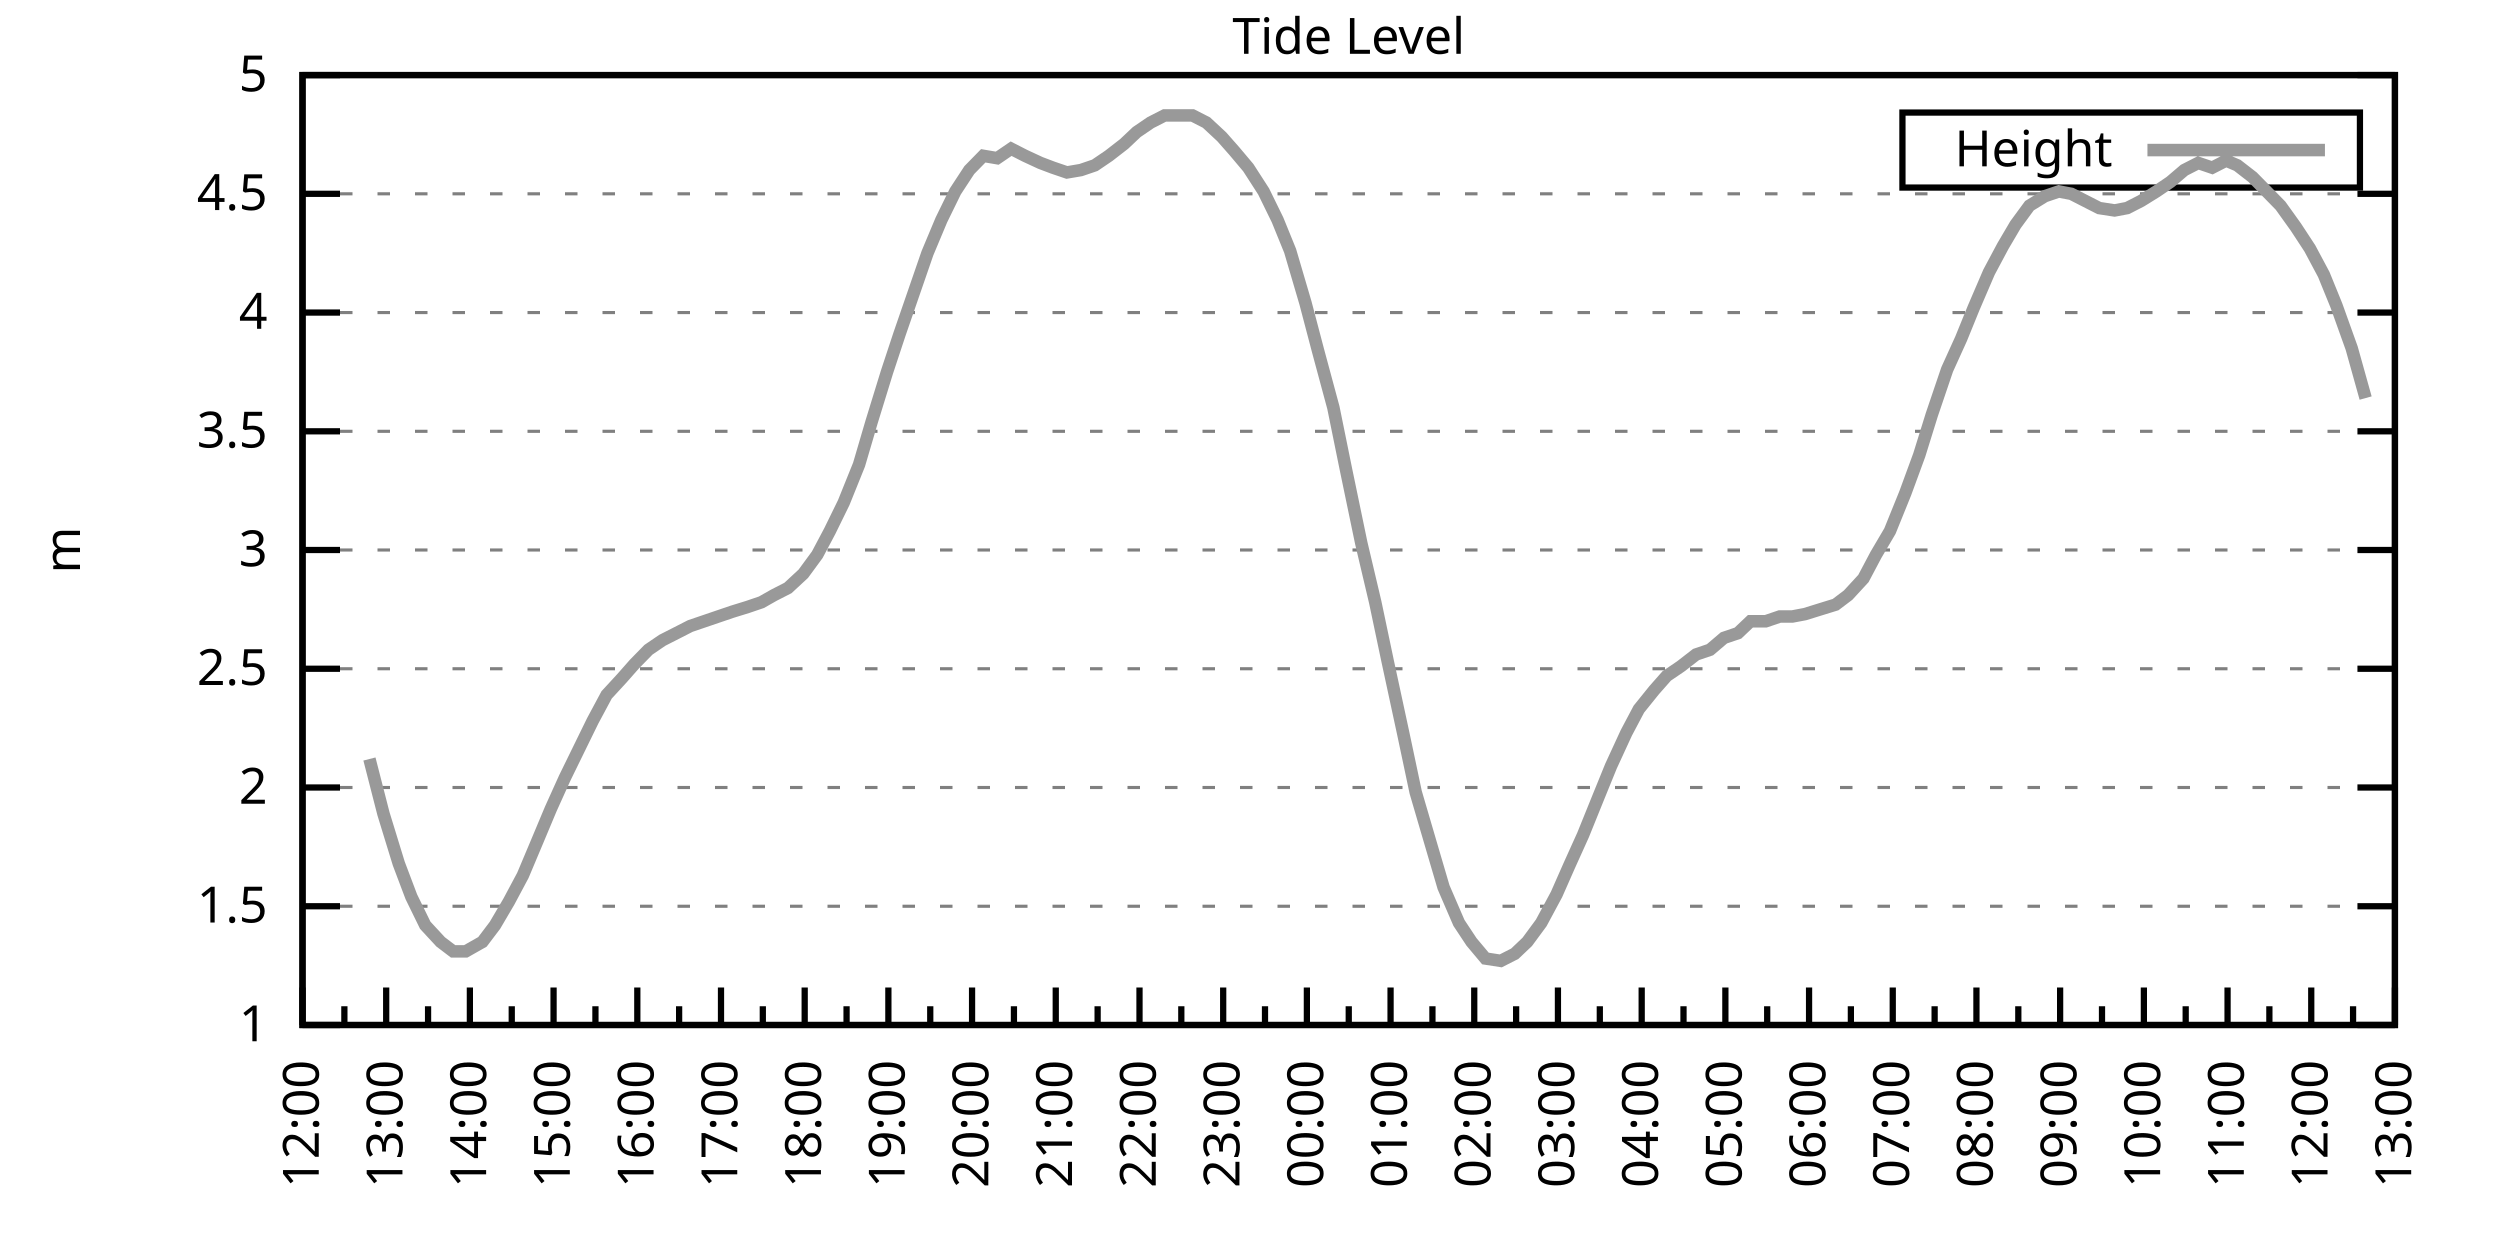
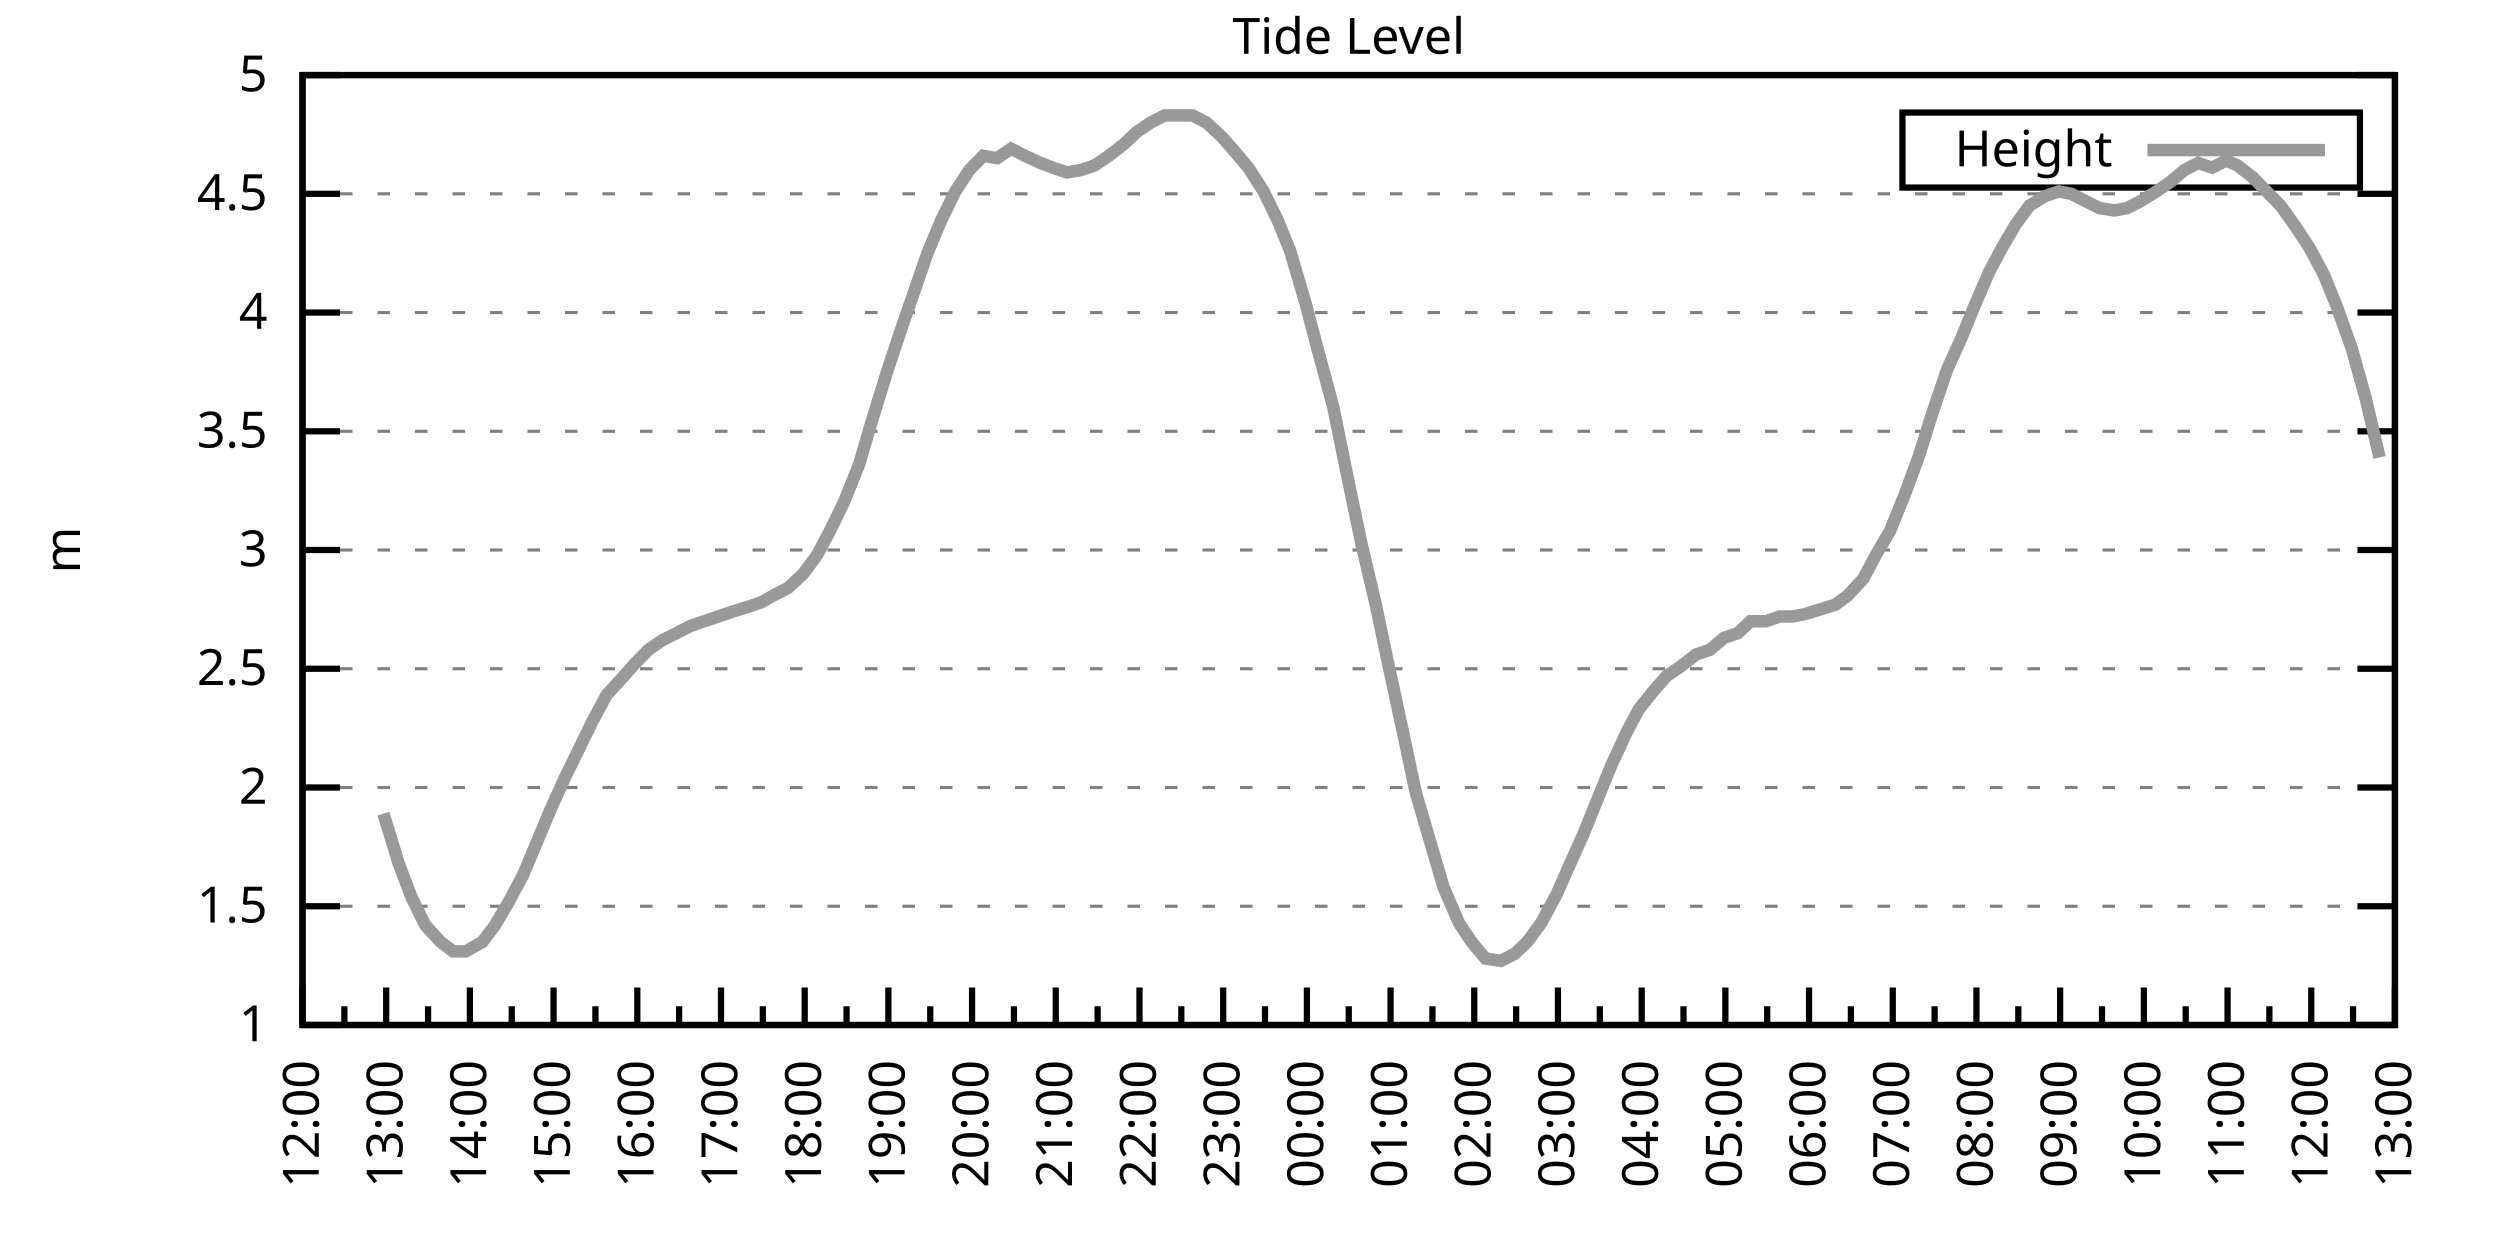
<svg xmlns="http://www.w3.org/2000/svg" xmlns:xlink="http://www.w3.org/1999/xlink" width="400" height="200" viewBox="0 0 400 200">
  <g id="gnuplot_canvas">
    <rect x="0" y="0" width="400" height="200" fill="none" />
    <defs>
      <circle id="gpDot" r="0.5" stroke-width="0.5" stroke="currentColor" />
      <path id="gpPt0" stroke-width="0.333" stroke="currentColor" d="M-1,0 h2 M0,-1 v2" />
      <path id="gpPt1" stroke-width="0.333" stroke="currentColor" d="M-1,-1 L1,1 M1,-1 L-1,1" />
      <path id="gpPt2" stroke-width="0.333" stroke="currentColor" d="M-1,0 L1,0 M0,-1 L0,1 M-1,-1 L1,1 M-1,1 L1,-1" />
      <rect id="gpPt3" stroke-width="0.333" stroke="currentColor" x="-1" y="-1" width="2" height="2" />
      <rect id="gpPt4" stroke-width="0.333" stroke="currentColor" fill="currentColor" x="-1" y="-1" width="2" height="2" />
      <circle id="gpPt5" stroke-width="0.333" stroke="currentColor" cx="0" cy="0" r="1" />
      <use xlink:href="#gpPt5" id="gpPt6" fill="currentColor" stroke="none" />
      <path id="gpPt7" stroke-width="0.333" stroke="currentColor" d="M0,-1.33 L-1.33,0.67 L1.33,0.67 z" />
      <use xlink:href="#gpPt7" id="gpPt8" fill="currentColor" stroke="none" />
      <use xlink:href="#gpPt7" id="gpPt9" stroke="currentColor" transform="rotate(180)" />
      <use xlink:href="#gpPt9" id="gpPt10" fill="currentColor" stroke="none" />
      <use xlink:href="#gpPt3" id="gpPt11" stroke="currentColor" transform="rotate(45)" />
      <use xlink:href="#gpPt11" id="gpPt12" fill="currentColor" stroke="none" />
      <path id="gpPt13" stroke-width="0.333" stroke="currentColor" d="M0,1.330 L1.265,0.411 L0.782,-1.067 L-0.782,-1.076 L-1.265,0.411 z" />
      <use xlink:href="#gpPt13" id="gpPt14" fill="currentColor" stroke="none" />
      <filter id="textbox" filterUnits="objectBoundingBox" x="0" y="0" height="1" width="1">
        <feFlood flood-color="white" flood-opacity="1" result="bgnd" />
        <feComposite in="SourceGraphic" in2="bgnd" operator="atop" />
      </filter>
      <filter id="greybox" filterUnits="objectBoundingBox" x="0" y="0" height="1" width="1">
        <feFlood flood-color="lightgrey" flood-opacity="1" result="grey" />
        <feComposite in="SourceGraphic" in2="grey" operator="atop" />
      </filter>
    </defs>
    <g fill="none" color="white" stroke="currentColor" stroke-width="1.00" stroke-linecap="butt" stroke-linejoin="miter">
</g>
    <g fill="none" color="black" stroke="currentColor" stroke-width="1.00" stroke-linecap="butt" stroke-linejoin="miter">
      <g stroke="none" shape-rendering="crispEdges">
        <polygon fill="rgb(255, 255, 255)" points="48.40,164.00 383.18,164.00 383.18,12.02 48.40,12.02 " />
      </g>
    </g>
    <g fill="none" color="black" stroke="currentColor" stroke-width="1.00" stroke-linecap="butt" stroke-linejoin="miter">
</g>
    <g fill="none" color="black" stroke="black" stroke-width="0.50" stroke-linecap="butt" stroke-linejoin="miter">
</g>
    <g fill="none" color="gray" stroke="currentColor" stroke-width="0.50" stroke-linecap="butt" stroke-linejoin="miter">
      <path stroke="gray" stroke-dasharray="2,4" class="gridline" d="M48.40,164.00 L383.19,164.00  " />
    </g>
    <g fill="none" color="gray" stroke="gray" stroke-width="1.00" stroke-linecap="butt" stroke-linejoin="miter">
</g>
    <g fill="none" color="black" stroke="currentColor" stroke-width="1.00" stroke-linecap="butt" stroke-linejoin="miter">
      <path stroke="black" d="M48.40,164.00 L54.40,164.00 M383.19,164.00 L377.19,164.00  " />
      <g transform="translate(42.80,166.60)" stroke="none" fill="black" font-family="Sans" font-size="8.00" text-anchor="end">
        <text>
          <tspan font-family="Sans"> 1</tspan>
        </text>
      </g>
    </g>
    <g fill="none" color="black" stroke="currentColor" stroke-width="1.00" stroke-linecap="butt" stroke-linejoin="miter">
</g>
    <g fill="none" color="black" stroke="black" stroke-width="0.50" stroke-linecap="butt" stroke-linejoin="miter">
</g>
    <g fill="none" color="gray" stroke="currentColor" stroke-width="0.50" stroke-linecap="butt" stroke-linejoin="miter">
      <path stroke="gray" stroke-dasharray="2,4" class="gridline" d="M48.40,145.00 L383.19,145.00  " />
    </g>
    <g fill="none" color="gray" stroke="gray" stroke-width="1.00" stroke-linecap="butt" stroke-linejoin="miter">
</g>
    <g fill="none" color="black" stroke="currentColor" stroke-width="1.00" stroke-linecap="butt" stroke-linejoin="miter">
      <path stroke="black" d="M48.40,145.00 L54.40,145.00 M383.19,145.00 L377.19,145.00  " />
      <g transform="translate(42.80,147.60)" stroke="none" fill="black" font-family="Sans" font-size="8.00" text-anchor="end">
        <text>
          <tspan font-family="Sans"> 1.5</tspan>
        </text>
      </g>
    </g>
    <g fill="none" color="black" stroke="currentColor" stroke-width="1.00" stroke-linecap="butt" stroke-linejoin="miter">
</g>
    <g fill="none" color="black" stroke="black" stroke-width="0.50" stroke-linecap="butt" stroke-linejoin="miter">
</g>
    <g fill="none" color="gray" stroke="currentColor" stroke-width="0.50" stroke-linecap="butt" stroke-linejoin="miter">
      <path stroke="gray" stroke-dasharray="2,4" class="gridline" d="M48.40,126.00 L383.19,126.00  " />
    </g>
    <g fill="none" color="gray" stroke="gray" stroke-width="1.00" stroke-linecap="butt" stroke-linejoin="miter">
</g>
    <g fill="none" color="black" stroke="currentColor" stroke-width="1.00" stroke-linecap="butt" stroke-linejoin="miter">
      <path stroke="black" d="M48.40,126.00 L54.40,126.00 M383.19,126.00 L377.19,126.00  " />
      <g transform="translate(42.80,128.60)" stroke="none" fill="black" font-family="Sans" font-size="8.00" text-anchor="end">
        <text>
          <tspan font-family="Sans"> 2</tspan>
        </text>
      </g>
    </g>
    <g fill="none" color="black" stroke="currentColor" stroke-width="1.00" stroke-linecap="butt" stroke-linejoin="miter">
</g>
    <g fill="none" color="black" stroke="black" stroke-width="0.50" stroke-linecap="butt" stroke-linejoin="miter">
</g>
    <g fill="none" color="gray" stroke="currentColor" stroke-width="0.50" stroke-linecap="butt" stroke-linejoin="miter">
      <path stroke="gray" stroke-dasharray="2,4" class="gridline" d="M48.40,107.00 L383.19,107.00  " />
    </g>
    <g fill="none" color="gray" stroke="gray" stroke-width="1.00" stroke-linecap="butt" stroke-linejoin="miter">
</g>
    <g fill="none" color="black" stroke="currentColor" stroke-width="1.00" stroke-linecap="butt" stroke-linejoin="miter">
      <path stroke="black" d="M48.40,107.00 L54.40,107.00 M383.19,107.00 L377.19,107.00  " />
      <g transform="translate(42.80,109.60)" stroke="none" fill="black" font-family="Sans" font-size="8.00" text-anchor="end">
        <text>
          <tspan font-family="Sans"> 2.5</tspan>
        </text>
      </g>
    </g>
    <g fill="none" color="black" stroke="currentColor" stroke-width="1.00" stroke-linecap="butt" stroke-linejoin="miter">
</g>
    <g fill="none" color="black" stroke="black" stroke-width="0.50" stroke-linecap="butt" stroke-linejoin="miter">
</g>
    <g fill="none" color="gray" stroke="currentColor" stroke-width="0.50" stroke-linecap="butt" stroke-linejoin="miter">
      <path stroke="gray" stroke-dasharray="2,4" class="gridline" d="M48.40,88.00 L383.19,88.00  " />
    </g>
    <g fill="none" color="gray" stroke="gray" stroke-width="1.00" stroke-linecap="butt" stroke-linejoin="miter">
</g>
    <g fill="none" color="black" stroke="currentColor" stroke-width="1.00" stroke-linecap="butt" stroke-linejoin="miter">
      <path stroke="black" d="M48.40,88.00 L54.40,88.00 M383.19,88.00 L377.19,88.00  " />
      <g transform="translate(42.80,90.60)" stroke="none" fill="black" font-family="Sans" font-size="8.00" text-anchor="end">
        <text>
          <tspan font-family="Sans"> 3</tspan>
        </text>
      </g>
    </g>
    <g fill="none" color="black" stroke="currentColor" stroke-width="1.00" stroke-linecap="butt" stroke-linejoin="miter">
</g>
    <g fill="none" color="black" stroke="black" stroke-width="0.50" stroke-linecap="butt" stroke-linejoin="miter">
</g>
    <g fill="none" color="gray" stroke="currentColor" stroke-width="0.50" stroke-linecap="butt" stroke-linejoin="miter">
      <path stroke="gray" stroke-dasharray="2,4" class="gridline" d="M48.40,69.01 L383.19,69.01  " />
    </g>
    <g fill="none" color="gray" stroke="gray" stroke-width="1.00" stroke-linecap="butt" stroke-linejoin="miter">
</g>
    <g fill="none" color="black" stroke="currentColor" stroke-width="1.00" stroke-linecap="butt" stroke-linejoin="miter">
      <path stroke="black" d="M48.40,69.01 L54.40,69.01 M383.19,69.01 L377.19,69.01  " />
      <g transform="translate(42.80,71.61)" stroke="none" fill="black" font-family="Sans" font-size="8.00" text-anchor="end">
        <text>
          <tspan font-family="Sans"> 3.5</tspan>
        </text>
      </g>
    </g>
    <g fill="none" color="black" stroke="currentColor" stroke-width="1.00" stroke-linecap="butt" stroke-linejoin="miter">
</g>
    <g fill="none" color="black" stroke="black" stroke-width="0.50" stroke-linecap="butt" stroke-linejoin="miter">
</g>
    <g fill="none" color="gray" stroke="currentColor" stroke-width="0.50" stroke-linecap="butt" stroke-linejoin="miter">
      <path stroke="gray" stroke-dasharray="2,4" class="gridline" d="M48.40,50.01 L383.19,50.01  " />
    </g>
    <g fill="none" color="gray" stroke="gray" stroke-width="1.00" stroke-linecap="butt" stroke-linejoin="miter">
</g>
    <g fill="none" color="black" stroke="currentColor" stroke-width="1.00" stroke-linecap="butt" stroke-linejoin="miter">
      <path stroke="black" d="M48.40,50.01 L54.40,50.01 M383.19,50.01 L377.19,50.01  " />
      <g transform="translate(42.80,52.61)" stroke="none" fill="black" font-family="Sans" font-size="8.00" text-anchor="end">
        <text>
          <tspan font-family="Sans"> 4</tspan>
        </text>
      </g>
    </g>
    <g fill="none" color="black" stroke="currentColor" stroke-width="1.00" stroke-linecap="butt" stroke-linejoin="miter">
</g>
    <g fill="none" color="black" stroke="black" stroke-width="0.50" stroke-linecap="butt" stroke-linejoin="miter">
</g>
    <g fill="none" color="gray" stroke="currentColor" stroke-width="0.50" stroke-linecap="butt" stroke-linejoin="miter">
      <path stroke="gray" stroke-dasharray="2,4" class="gridline" d="M48.40,31.01 L383.19,31.01  " />
    </g>
    <g fill="none" color="gray" stroke="gray" stroke-width="1.00" stroke-linecap="butt" stroke-linejoin="miter">
</g>
    <g fill="none" color="black" stroke="currentColor" stroke-width="1.00" stroke-linecap="butt" stroke-linejoin="miter">
      <path stroke="black" d="M48.40,31.01 L54.40,31.01 M383.19,31.01 L377.19,31.01  " />
      <g transform="translate(42.80,33.61)" stroke="none" fill="black" font-family="Sans" font-size="8.00" text-anchor="end">
        <text>
          <tspan font-family="Sans"> 4.5</tspan>
        </text>
      </g>
    </g>
    <g fill="none" color="black" stroke="currentColor" stroke-width="1.00" stroke-linecap="butt" stroke-linejoin="miter">
</g>
    <g fill="none" color="black" stroke="black" stroke-width="0.50" stroke-linecap="butt" stroke-linejoin="miter">
</g>
    <g fill="none" color="gray" stroke="currentColor" stroke-width="0.50" stroke-linecap="butt" stroke-linejoin="miter">
      <path stroke="gray" stroke-dasharray="2,4" class="gridline" d="M48.40,12.01 L383.19,12.01  " />
    </g>
    <g fill="none" color="gray" stroke="gray" stroke-width="1.00" stroke-linecap="butt" stroke-linejoin="miter">
</g>
    <g fill="none" color="black" stroke="currentColor" stroke-width="1.00" stroke-linecap="butt" stroke-linejoin="miter">
      <path stroke="black" d="M48.40,12.01 L54.40,12.01 M383.19,12.01 L377.19,12.01  " />
      <g transform="translate(42.80,14.61)" stroke="none" fill="black" font-family="Sans" font-size="8.00" text-anchor="end">
        <text>
          <tspan font-family="Sans"> 5</tspan>
        </text>
      </g>
    </g>
    <g fill="none" color="black" stroke="currentColor" stroke-width="1.00" stroke-linecap="butt" stroke-linejoin="miter">
      <path stroke="black" d="M48.40,164.00 L48.40,158.00  " />
      <g transform="translate(51.00,169.60) rotate(270)" stroke="none" fill="black" font-family="Sans" font-size="8.00" text-anchor="end">
        <text>
          <tspan font-family="Sans">12:00</tspan>
        </text>
      </g>
    </g>
    <g fill="none" color="black" stroke="currentColor" stroke-width="1.00" stroke-linecap="butt" stroke-linejoin="miter">
      <path stroke="black" d="M55.10,164.00 L55.10,161.00 M61.79,164.00 L61.79,158.00  " />
      <g transform="translate(64.39,169.60) rotate(270)" stroke="none" fill="black" font-family="Sans" font-size="8.00" text-anchor="end">
        <text>
          <tspan font-family="Sans">13:00</tspan>
        </text>
      </g>
    </g>
    <g fill="none" color="black" stroke="currentColor" stroke-width="1.00" stroke-linecap="butt" stroke-linejoin="miter">
      <path stroke="black" d="M68.49,164.00 L68.49,161.00 M75.18,164.00 L75.18,158.00  " />
      <g transform="translate(77.78,169.60) rotate(270)" stroke="none" fill="black" font-family="Sans" font-size="8.00" text-anchor="end">
        <text>
          <tspan font-family="Sans">14:00</tspan>
        </text>
      </g>
    </g>
    <g fill="none" color="black" stroke="currentColor" stroke-width="1.00" stroke-linecap="butt" stroke-linejoin="miter">
      <path stroke="black" d="M81.88,164.00 L81.88,161.00 M88.57,164.00 L88.57,158.00  " />
      <g transform="translate(91.17,169.60) rotate(270)" stroke="none" fill="black" font-family="Sans" font-size="8.00" text-anchor="end">
        <text>
          <tspan font-family="Sans">15:00</tspan>
        </text>
      </g>
    </g>
    <g fill="none" color="black" stroke="currentColor" stroke-width="1.00" stroke-linecap="butt" stroke-linejoin="miter">
      <path stroke="black" d="M95.27,164.00 L95.27,161.00 M101.97,164.00 L101.97,158.00  " />
      <g transform="translate(104.57,169.60) rotate(270)" stroke="none" fill="black" font-family="Sans" font-size="8.00" text-anchor="end">
        <text>
          <tspan font-family="Sans">16:00</tspan>
        </text>
      </g>
    </g>
    <g fill="none" color="black" stroke="currentColor" stroke-width="1.00" stroke-linecap="butt" stroke-linejoin="miter">
      <path stroke="black" d="M108.66,164.00 L108.66,161.00 M115.36,164.00 L115.36,158.00  " />
      <g transform="translate(117.96,169.60) rotate(270)" stroke="none" fill="black" font-family="Sans" font-size="8.00" text-anchor="end">
        <text>
          <tspan font-family="Sans">17:00</tspan>
        </text>
      </g>
    </g>
    <g fill="none" color="black" stroke="currentColor" stroke-width="1.00" stroke-linecap="butt" stroke-linejoin="miter">
      <path stroke="black" d="M122.05,164.00 L122.05,161.00 M128.75,164.00 L128.75,158.00  " />
      <g transform="translate(131.35,169.60) rotate(270)" stroke="none" fill="black" font-family="Sans" font-size="8.00" text-anchor="end">
        <text>
          <tspan font-family="Sans">18:00</tspan>
        </text>
      </g>
    </g>
    <g fill="none" color="black" stroke="currentColor" stroke-width="1.00" stroke-linecap="butt" stroke-linejoin="miter">
      <path stroke="black" d="M135.45,164.00 L135.45,161.00 M142.14,164.00 L142.14,158.00  " />
      <g transform="translate(144.74,169.60) rotate(270)" stroke="none" fill="black" font-family="Sans" font-size="8.00" text-anchor="end">
        <text>
          <tspan font-family="Sans">19:00</tspan>
        </text>
      </g>
    </g>
    <g fill="none" color="black" stroke="currentColor" stroke-width="1.00" stroke-linecap="butt" stroke-linejoin="miter">
      <path stroke="black" d="M148.84,164.00 L148.84,161.00 M155.53,164.00 L155.53,158.00  " />
      <g transform="translate(158.13,169.60) rotate(270)" stroke="none" fill="black" font-family="Sans" font-size="8.00" text-anchor="end">
        <text>
          <tspan font-family="Sans">20:00</tspan>
        </text>
      </g>
    </g>
    <g fill="none" color="black" stroke="currentColor" stroke-width="1.00" stroke-linecap="butt" stroke-linejoin="miter">
      <path stroke="black" d="M162.23,164.00 L162.23,161.00 M168.92,164.00 L168.92,158.00  " />
      <g transform="translate(171.52,169.60) rotate(270)" stroke="none" fill="black" font-family="Sans" font-size="8.00" text-anchor="end">
        <text>
          <tspan font-family="Sans">21:00</tspan>
        </text>
      </g>
    </g>
    <g fill="none" color="black" stroke="currentColor" stroke-width="1.00" stroke-linecap="butt" stroke-linejoin="miter">
      <path stroke="black" d="M175.62,164.00 L175.62,161.00 M182.32,164.00 L182.32,158.00  " />
      <g transform="translate(184.92,169.60) rotate(270)" stroke="none" fill="black" font-family="Sans" font-size="8.00" text-anchor="end">
        <text>
          <tspan font-family="Sans">22:00</tspan>
        </text>
      </g>
    </g>
    <g fill="none" color="black" stroke="currentColor" stroke-width="1.00" stroke-linecap="butt" stroke-linejoin="miter">
      <path stroke="black" d="M189.01,164.00 L189.01,161.00 M195.71,164.00 L195.71,158.00  " />
      <g transform="translate(198.31,169.60) rotate(270)" stroke="none" fill="black" font-family="Sans" font-size="8.00" text-anchor="end">
        <text>
          <tspan font-family="Sans">23:00</tspan>
        </text>
      </g>
    </g>
    <g fill="none" color="black" stroke="currentColor" stroke-width="1.00" stroke-linecap="butt" stroke-linejoin="miter">
      <path stroke="black" d="M202.40,164.00 L202.40,161.00 M209.10,164.00 L209.10,158.00  " />
      <g transform="translate(211.70,169.60) rotate(270)" stroke="none" fill="black" font-family="Sans" font-size="8.00" text-anchor="end">
        <text>
          <tspan font-family="Sans">00:00</tspan>
        </text>
      </g>
    </g>
    <g fill="none" color="black" stroke="currentColor" stroke-width="1.00" stroke-linecap="butt" stroke-linejoin="miter">
      <path stroke="black" d="M215.80,164.00 L215.80,161.00 M222.49,164.00 L222.49,158.00  " />
      <g transform="translate(225.09,169.60) rotate(270)" stroke="none" fill="black" font-family="Sans" font-size="8.00" text-anchor="end">
        <text>
          <tspan font-family="Sans">01:00</tspan>
        </text>
      </g>
    </g>
    <g fill="none" color="black" stroke="currentColor" stroke-width="1.00" stroke-linecap="butt" stroke-linejoin="miter">
      <path stroke="black" d="M229.19,164.00 L229.19,161.00 M235.88,164.00 L235.88,158.00  " />
      <g transform="translate(238.48,169.60) rotate(270)" stroke="none" fill="black" font-family="Sans" font-size="8.00" text-anchor="end">
        <text>
          <tspan font-family="Sans">02:00</tspan>
        </text>
      </g>
    </g>
    <g fill="none" color="black" stroke="currentColor" stroke-width="1.00" stroke-linecap="butt" stroke-linejoin="miter">
      <path stroke="black" d="M242.58,164.00 L242.58,161.00 M249.27,164.00 L249.27,158.00  " />
      <g transform="translate(251.87,169.60) rotate(270)" stroke="none" fill="black" font-family="Sans" font-size="8.00" text-anchor="end">
        <text>
          <tspan font-family="Sans">03:00</tspan>
        </text>
      </g>
    </g>
    <g fill="none" color="black" stroke="currentColor" stroke-width="1.00" stroke-linecap="butt" stroke-linejoin="miter">
      <path stroke="black" d="M255.97,164.00 L255.97,161.00 M262.67,164.00 L262.67,158.00  " />
      <g transform="translate(265.27,169.60) rotate(270)" stroke="none" fill="black" font-family="Sans" font-size="8.00" text-anchor="end">
        <text>
          <tspan font-family="Sans">04:00</tspan>
        </text>
      </g>
    </g>
    <g fill="none" color="black" stroke="currentColor" stroke-width="1.00" stroke-linecap="butt" stroke-linejoin="miter">
      <path stroke="black" d="M269.36,164.00 L269.36,161.00 M276.06,164.00 L276.06,158.00  " />
      <g transform="translate(278.66,169.60) rotate(270)" stroke="none" fill="black" font-family="Sans" font-size="8.00" text-anchor="end">
        <text>
          <tspan font-family="Sans">05:00</tspan>
        </text>
      </g>
    </g>
    <g fill="none" color="black" stroke="currentColor" stroke-width="1.00" stroke-linecap="butt" stroke-linejoin="miter">
      <path stroke="black" d="M282.75,164.00 L282.75,161.00 M289.45,164.00 L289.45,158.00  " />
      <g transform="translate(292.05,169.60) rotate(270)" stroke="none" fill="black" font-family="Sans" font-size="8.00" text-anchor="end">
        <text>
          <tspan font-family="Sans">06:00</tspan>
        </text>
      </g>
    </g>
    <g fill="none" color="black" stroke="currentColor" stroke-width="1.00" stroke-linecap="butt" stroke-linejoin="miter">
      <path stroke="black" d="M296.14,164.00 L296.14,161.00 M302.84,164.00 L302.84,158.00  " />
      <g transform="translate(305.44,169.60) rotate(270)" stroke="none" fill="black" font-family="Sans" font-size="8.00" text-anchor="end">
        <text>
          <tspan font-family="Sans">07:00</tspan>
        </text>
      </g>
    </g>
    <g fill="none" color="black" stroke="currentColor" stroke-width="1.00" stroke-linecap="butt" stroke-linejoin="miter">
      <path stroke="black" d="M309.54,164.00 L309.54,161.00 M316.23,164.00 L316.23,158.00  " />
      <g transform="translate(318.83,169.60) rotate(270)" stroke="none" fill="black" font-family="Sans" font-size="8.00" text-anchor="end">
        <text>
          <tspan font-family="Sans">08:00</tspan>
        </text>
      </g>
    </g>
    <g fill="none" color="black" stroke="currentColor" stroke-width="1.00" stroke-linecap="butt" stroke-linejoin="miter">
      <path stroke="black" d="M322.93,164.00 L322.93,161.00 M329.62,164.00 L329.62,158.00  " />
      <g transform="translate(332.22,169.60) rotate(270)" stroke="none" fill="black" font-family="Sans" font-size="8.00" text-anchor="end">
        <text>
          <tspan font-family="Sans">09:00</tspan>
        </text>
      </g>
    </g>
    <g fill="none" color="black" stroke="currentColor" stroke-width="1.00" stroke-linecap="butt" stroke-linejoin="miter">
      <path stroke="black" d="M336.32,164.00 L336.32,161.00 M343.02,164.00 L343.02,158.00  " />
      <g transform="translate(345.62,169.60) rotate(270)" stroke="none" fill="black" font-family="Sans" font-size="8.00" text-anchor="end">
        <text>
          <tspan font-family="Sans">10:00</tspan>
        </text>
      </g>
    </g>
    <g fill="none" color="black" stroke="currentColor" stroke-width="1.00" stroke-linecap="butt" stroke-linejoin="miter">
      <path stroke="black" d="M349.71,164.00 L349.71,161.00 M356.41,164.00 L356.41,158.00  " />
      <g transform="translate(359.01,169.60) rotate(270)" stroke="none" fill="black" font-family="Sans" font-size="8.00" text-anchor="end">
        <text>
          <tspan font-family="Sans">11:00</tspan>
        </text>
      </g>
    </g>
    <g fill="none" color="black" stroke="currentColor" stroke-width="1.00" stroke-linecap="butt" stroke-linejoin="miter">
      <path stroke="black" d="M363.10,164.00 L363.10,161.00 M369.80,164.00 L369.80,158.00  " />
      <g transform="translate(372.40,169.60) rotate(270)" stroke="none" fill="black" font-family="Sans" font-size="8.00" text-anchor="end">
        <text>
          <tspan font-family="Sans">12:00</tspan>
        </text>
      </g>
    </g>
    <g fill="none" color="black" stroke="currentColor" stroke-width="1.00" stroke-linecap="butt" stroke-linejoin="miter">
      <path stroke="black" d="M376.49,164.00 L376.49,161.00 M383.19,164.00 L383.19,158.00  " />
      <g transform="translate(385.79,169.60) rotate(270)" stroke="none" fill="black" font-family="Sans" font-size="8.00" text-anchor="end">
        <text>
          <tspan font-family="Sans">13:00</tspan>
        </text>
      </g>
    </g>
    <g fill="none" color="black" stroke="currentColor" stroke-width="1.00" stroke-linecap="butt" stroke-linejoin="miter">
</g>
    <g fill="none" color="black" stroke="currentColor" stroke-width="1.00" stroke-linecap="butt" stroke-linejoin="miter">
      <path stroke="black" d="M48.40,12.01 L48.40,164.00 L383.19,164.00 L383.19,12.01 L48.40,12.01 Z  " />
    </g>
    <g fill="none" color="black" stroke="currentColor" stroke-width="1.00" stroke-linecap="butt" stroke-linejoin="miter">
      <g transform="translate(12.80,88.01) rotate(270)" stroke="none" fill="black" font-family="Sans" font-size="8.00" text-anchor="middle">
        <text>
          <tspan font-family="Sans">m</tspan>
        </text>
      </g>
    </g>
    <g fill="none" color="black" stroke="currentColor" stroke-width="1.00" stroke-linecap="butt" stroke-linejoin="miter">
</g>
    <g fill="none" color="black" stroke="currentColor" stroke-width="1.00" stroke-linecap="butt" stroke-linejoin="miter">
      <path stroke="black" d="M304.39,30.01 L304.39,18.01 L377.59,18.01 L377.59,30.01 L304.39,30.01 Z  " />
    </g>
    <g id="Tide_level_plot_1">
      <g fill="none" color="white" stroke="black" stroke-width="2.00" stroke-linecap="butt" stroke-linejoin="miter">
</g>
      <g fill="none" color="black" stroke="currentColor" stroke-width="2.00" stroke-linecap="butt" stroke-linejoin="miter">
        <g transform="translate(337.99,26.61)" stroke="none" fill="black" font-family="Sans" font-size="8.00" text-anchor="end">
          <text>
            <tspan font-family="Sans">Height</tspan>
          </text>
        </g>
      </g>
      <g fill="none" color="black" stroke="currentColor" stroke-width="2.00" stroke-linecap="butt" stroke-linejoin="miter">
-         <path stroke="rgb(153, 153, 153)" d="M343.59,24.01 L371.99,24.01 M59.11,121.44 L61.35,130.18 L63.80,138.16 L65.81,143.48 L68.04,148.04 L70.50,150.70   L72.50,152.22 L74.51,152.22 L77.19,150.70 L79.20,148.04 L81.43,144.24 L83.66,140.06 L85.90,134.74 L88.13,129.42   L90.36,124.48 L92.59,119.92 L94.82,115.36 L97.06,111.18 L99.51,108.52 L101.52,106.24 L103.75,103.96 L105.98,102.44   L108.22,101.30 L110.45,100.16 L112.68,99.40 L114.91,98.64 L117.14,97.88 L119.60,97.12 L121.83,96.36 L123.84,95.22   L126.07,94.08 L128.53,91.80 L130.76,88.76 L132.77,84.97 L135.00,80.41 L137.45,74.33 L139.46,67.49 L141.92,59.51   L143.93,53.43 L146.16,46.97 L148.39,40.51 L150.62,35.19 L152.85,30.63 L155.09,27.21 L157.32,24.93 L159.55,25.31   L161.78,23.79 L164.01,24.93 L166.47,26.07 L168.48,26.83 L170.71,27.59 L172.94,27.21 L175.17,26.45 L177.41,24.93   L179.86,23.03 L181.87,21.13 L184.10,19.61 L186.33,18.47 L188.57,18.47 L190.80,18.47 L193.03,19.61 L195.48,21.89   L197.49,24.17 L199.73,26.83 L202.18,30.63 L204.41,35.19 L206.42,40.13 L208.88,48.49 L210.88,56.09 L213.34,65.21   L215.35,75.09 L217.80,86.87 L220.04,96.36 L222.04,105.86 L224.50,117.26 L226.51,126.76 L228.96,135.12 L230.97,141.96   L233.43,147.66 L235.44,150.70 L237.67,153.36 L240.12,153.74 L242.36,152.60 L244.36,150.70 L246.60,147.66 L249.05,143.10   L251.06,138.54 L253.29,133.60 L255.75,127.52 L257.76,122.58 L260.21,117.26 L262.22,113.46 L264.67,110.42 L266.68,108.14   L268.92,106.62 L271.37,104.72 L273.60,103.96 L275.83,102.06 L278.07,101.30 L280.07,99.40 L282.53,99.40 L284.76,98.64   L286.77,98.64 L288.78,98.26 L291.23,97.50 L293.69,96.74 L295.70,95.22 L298.15,92.56 L300.16,88.76 L302.39,84.97   L304.85,78.89 L307.08,72.81 L309.09,66.35 L311.54,59.13 L313.78,54.19 L315.79,49.25 L318.24,43.55 L320.47,39.37   L322.48,35.95 L324.71,32.91 L327.17,31.39 L329.40,30.63 L331.41,31.01 L333.64,32.15 L335.87,33.29 L338.33,33.67   L340.34,33.29 L342.57,32.15 L345.02,30.63 L347.26,29.11 L349.49,27.21 L351.72,26.07 L353.95,26.83 L356.18,25.69   L357.97,26.45 L360.42,28.35 L362.66,30.63 L364.89,32.91 L367.34,36.33 L369.58,39.75 L371.81,43.93 L373.82,48.87   L376.27,55.71 L378.50,63.69  " />
+         <path stroke="rgb(153, 153, 153)" d="M343.59,24.01 L371.99,24.01 M61.35,130.18 L63.80,138.16 L65.81,143.48 L68.04,148.04 L70.50,150.70 L72.50,152.22   L74.51,152.22 L77.19,150.70 L79.20,148.04 L81.43,144.24 L83.66,140.06 L85.90,134.74 L88.13,129.42 L90.36,124.48   L92.59,119.92 L94.82,115.36 L97.06,111.18 L99.51,108.52 L101.52,106.24 L103.75,103.96 L105.98,102.44 L108.22,101.30   L110.45,100.16 L112.68,99.40 L114.91,98.64 L117.14,97.88 L119.60,97.12 L121.83,96.36 L123.84,95.22 L126.07,94.08   L128.53,91.80 L130.76,88.76 L132.77,84.97 L135.00,80.41 L137.45,74.33 L139.46,67.49 L141.92,59.51 L143.93,53.43   L146.16,46.97 L148.39,40.51 L150.62,35.19 L152.85,30.63 L155.09,27.21 L157.32,24.93 L159.55,25.31 L161.78,23.79   L164.01,24.93 L166.47,26.07 L168.48,26.83 L170.71,27.59 L172.94,27.21 L175.17,26.45 L177.41,24.93 L179.86,23.03   L181.87,21.13 L184.10,19.61 L186.33,18.47 L188.57,18.47 L190.80,18.47 L193.03,19.61 L195.48,21.89 L197.49,24.17   L199.73,26.83 L202.18,30.63 L204.41,35.19 L206.42,40.13 L208.88,48.49 L210.88,56.09 L213.34,65.21 L215.35,75.09   L217.80,86.87 L220.04,96.36 L222.04,105.86 L224.50,117.26 L226.51,126.76 L228.96,135.12 L230.97,141.96 L233.43,147.66   L235.44,150.70 L237.67,153.36 L240.12,153.74 L242.36,152.60 L244.36,150.70 L246.60,147.66 L249.05,143.10 L251.06,138.54   L253.29,133.60 L255.75,127.52 L257.76,122.58 L260.21,117.26 L262.22,113.46 L264.67,110.42 L266.68,108.14 L268.92,106.62   L271.37,104.72 L273.60,103.96 L275.83,102.06 L278.07,101.30 L280.07,99.40 L282.53,99.40 L284.76,98.64 L286.77,98.64   L288.78,98.26 L291.23,97.50 L293.69,96.74 L295.70,95.22 L298.15,92.56 L300.16,88.76 L302.39,84.97 L304.85,78.89   L307.08,72.81 L309.09,66.35 L311.54,59.13 L313.78,54.19 L315.79,49.25 L318.24,43.55 L320.47,39.37 L322.48,35.95   L324.71,32.91 L327.17,31.39 L329.40,30.63 L331.41,31.01 L333.64,32.15 L335.87,33.29 L338.33,33.67 L340.34,33.29   L342.57,32.15 L345.02,30.63 L347.26,29.11 L349.49,27.21 L351.72,26.07 L353.95,26.83 L356.18,25.69 L357.97,26.45   L360.42,28.35 L362.66,30.63 L364.89,32.91 L367.34,36.33 L369.58,39.75 L371.81,43.93 L373.82,48.87 L376.27,55.71   L378.50,63.69 L380.73,73.19  " />
      </g>
    </g>
    <g fill="none" color="black" stroke="currentColor" stroke-width="2.00" stroke-linecap="butt" stroke-linejoin="miter">
</g>
    <g fill="none" color="black" stroke="black" stroke-width="1.00" stroke-linecap="butt" stroke-linejoin="miter">
</g>
    <g fill="none" color="black" stroke="currentColor" stroke-width="1.00" stroke-linecap="butt" stroke-linejoin="miter">
      <path stroke="black" d="M48.40,12.01 L48.40,164.00 L383.19,164.00 L383.19,12.01 L48.40,12.01 Z  " />
    </g>
    <g fill="none" color="black" stroke="currentColor" stroke-width="1.00" stroke-linecap="butt" stroke-linejoin="miter">
      <g transform="translate(215.79,8.61)" stroke="none" fill="black" font-family="Sans" font-size="8.00" text-anchor="middle">
        <text>
          <tspan font-family="Sans">Tide Level</tspan>
        </text>
      </g>
    </g>
    <g fill="none" color="black" stroke="currentColor" stroke-width="1.00" stroke-linecap="butt" stroke-linejoin="miter">
</g>
  </g>
</svg>
